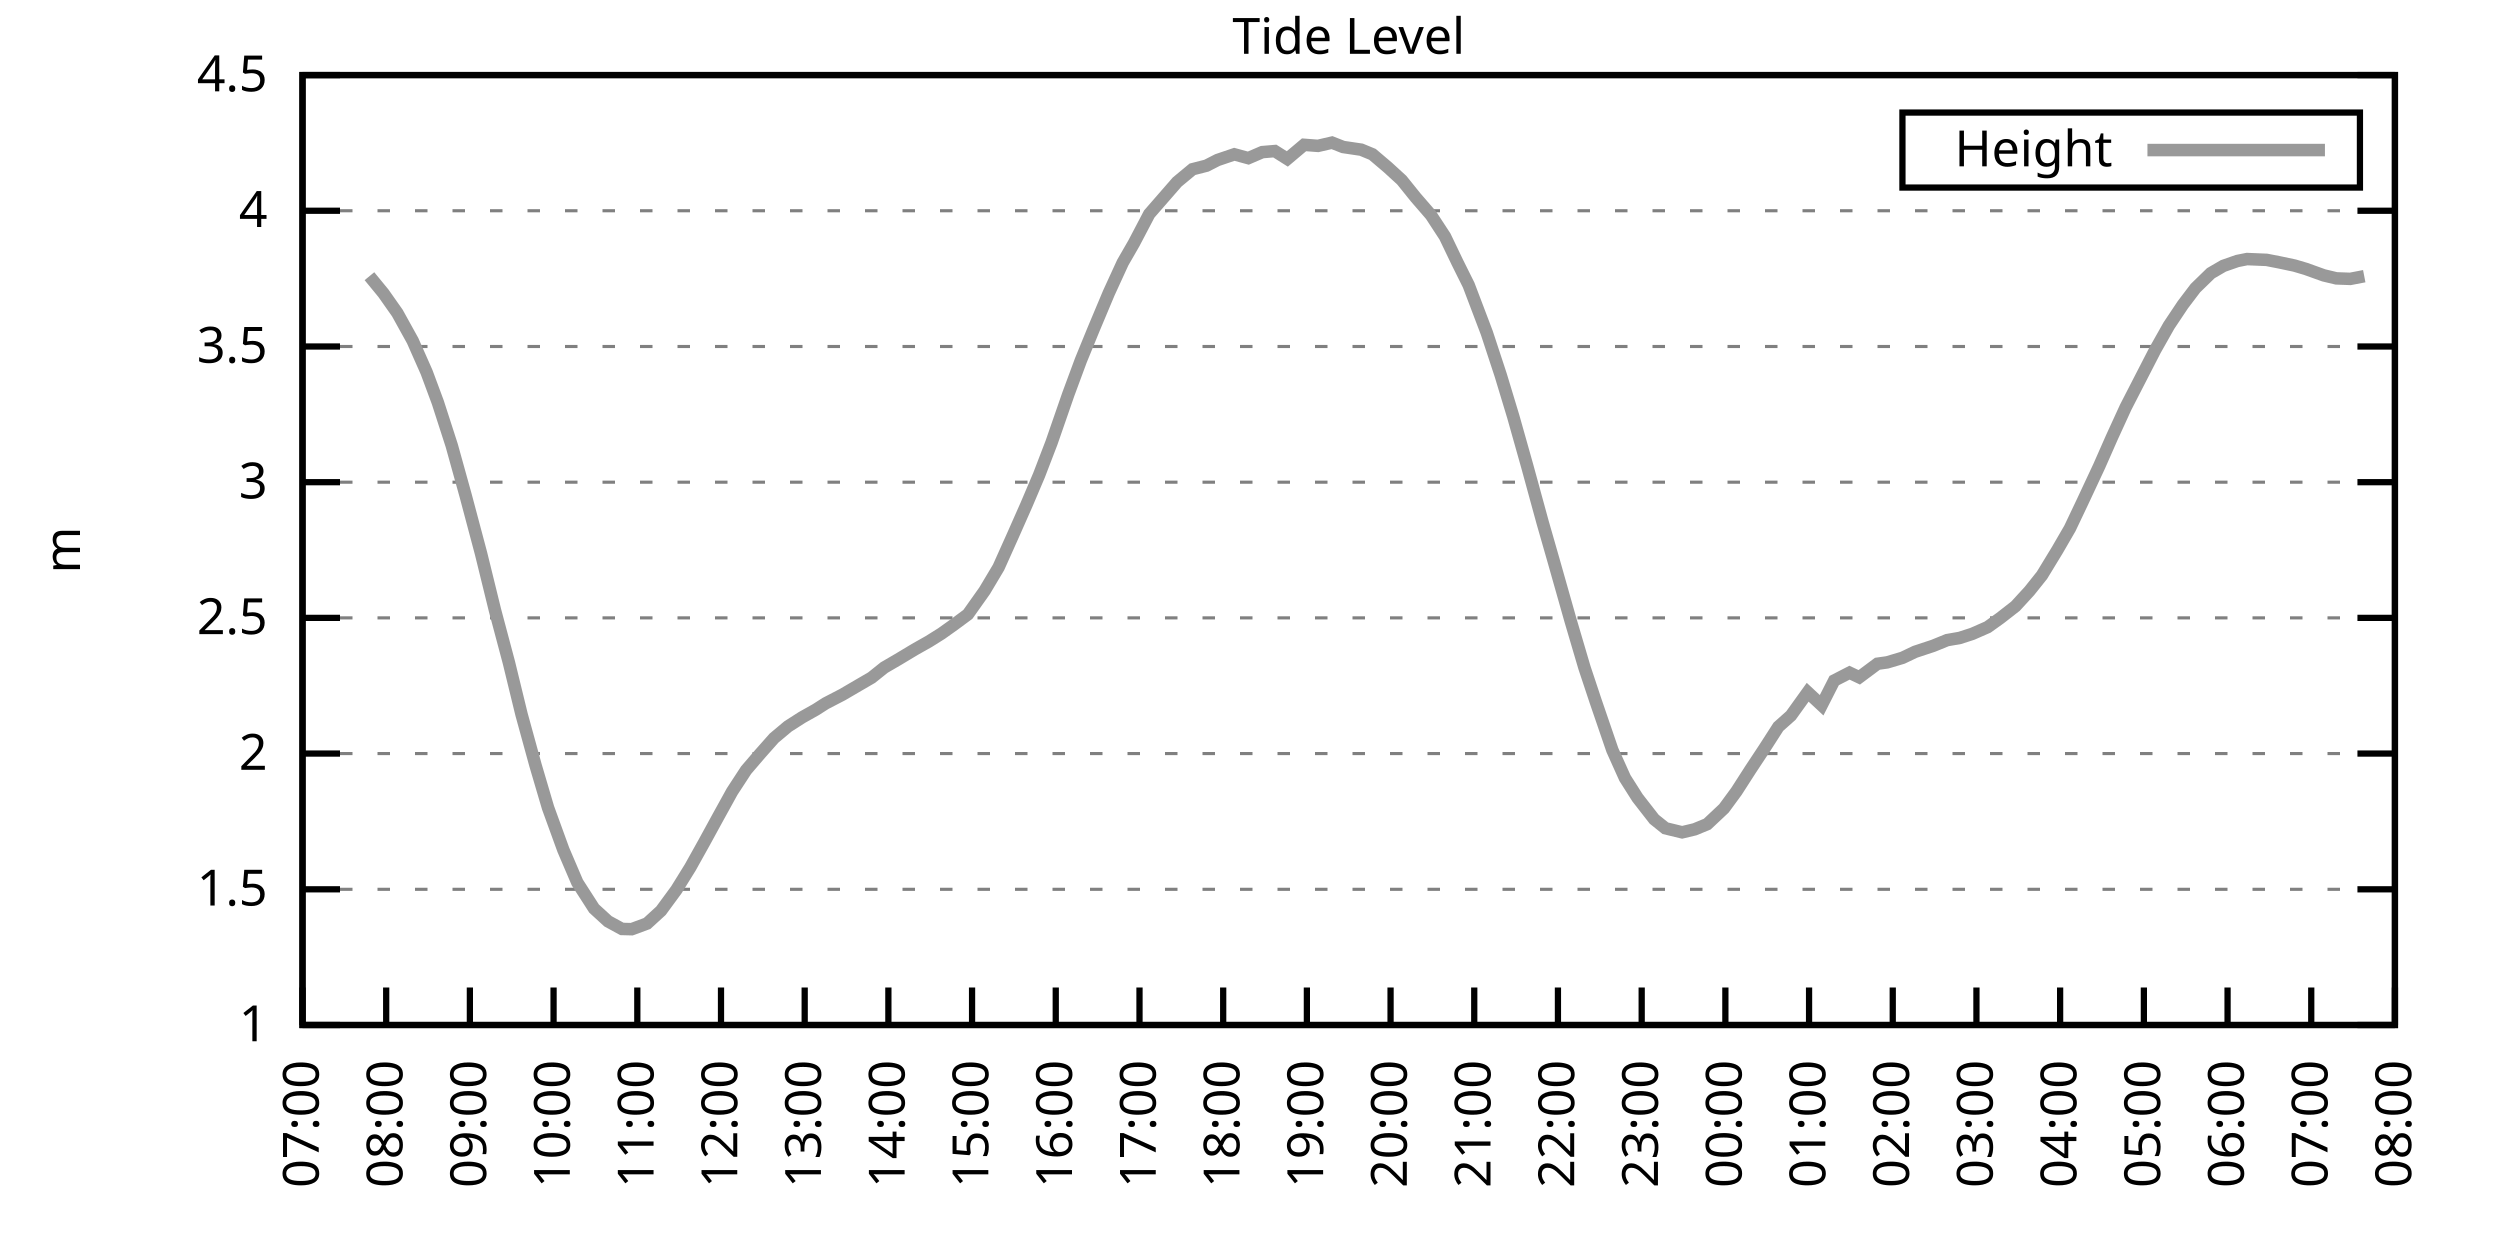
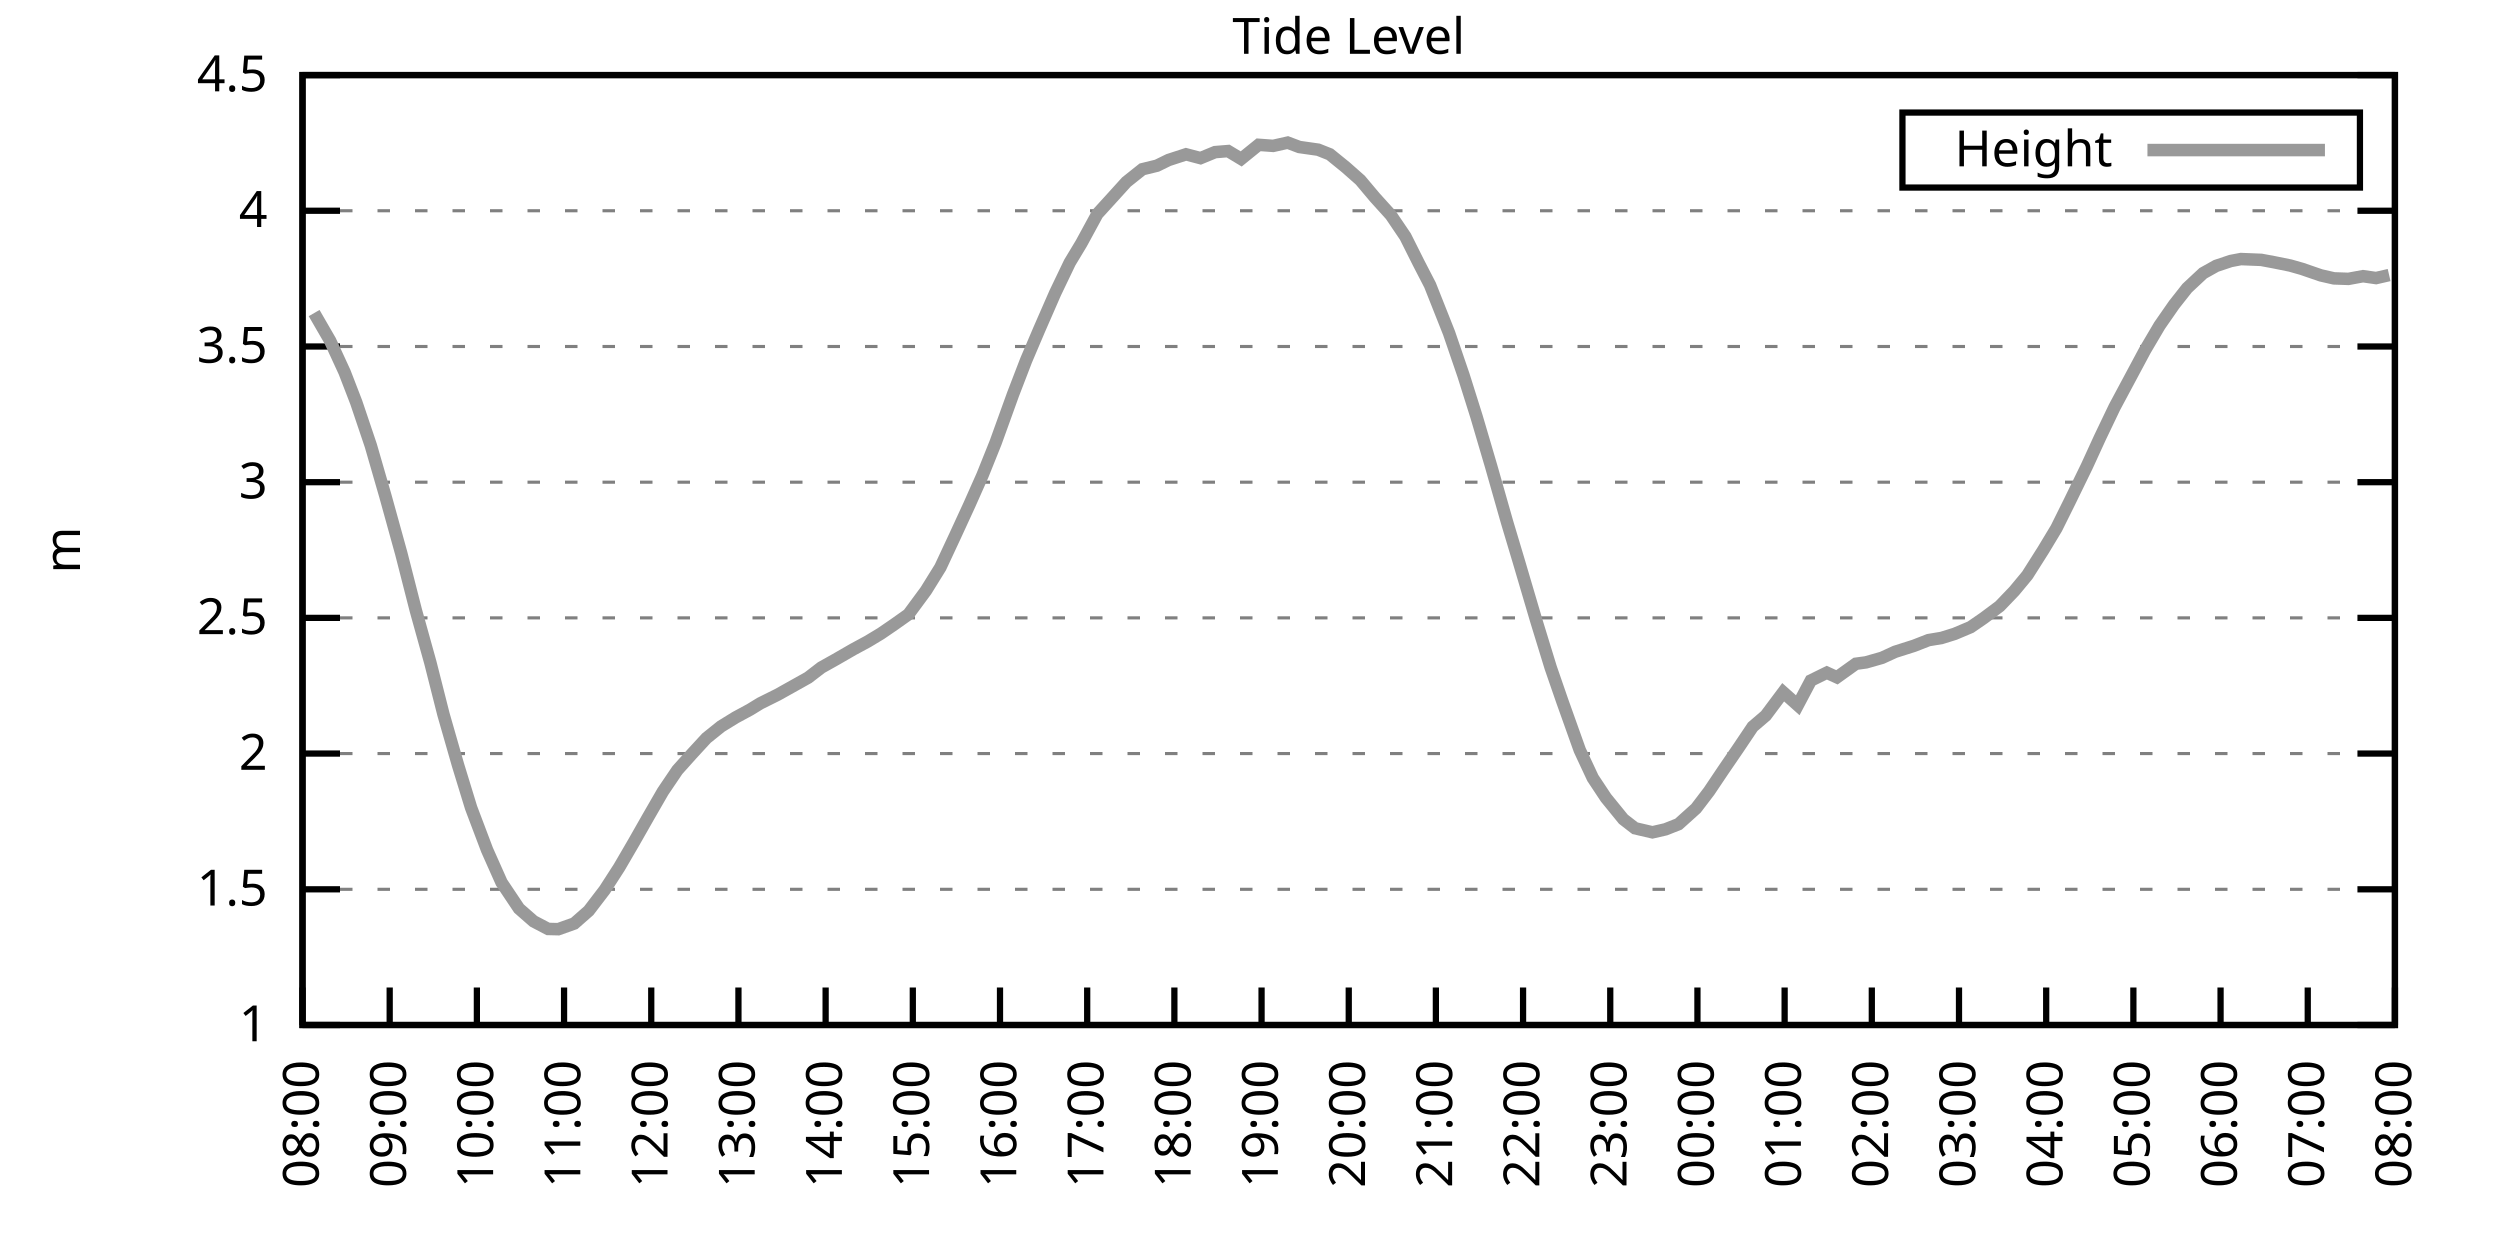
<svg xmlns="http://www.w3.org/2000/svg" xmlns:xlink="http://www.w3.org/1999/xlink" width="400" height="200" viewBox="0 0 400 200">
  <g id="gnuplot_canvas">
    <rect x="0" y="0" width="400" height="200" fill="none" />
    <defs>
      <circle id="gpDot" r="0.5" stroke-width="0.5" stroke="currentColor" />
      <path id="gpPt0" stroke-width="0.333" stroke="currentColor" d="M-1,0 h2 M0,-1 v2" />
      <path id="gpPt1" stroke-width="0.333" stroke="currentColor" d="M-1,-1 L1,1 M1,-1 L-1,1" />
      <path id="gpPt2" stroke-width="0.333" stroke="currentColor" d="M-1,0 L1,0 M0,-1 L0,1 M-1,-1 L1,1 M-1,1 L1,-1" />
      <rect id="gpPt3" stroke-width="0.333" stroke="currentColor" x="-1" y="-1" width="2" height="2" />
      <rect id="gpPt4" stroke-width="0.333" stroke="currentColor" fill="currentColor" x="-1" y="-1" width="2" height="2" />
      <circle id="gpPt5" stroke-width="0.333" stroke="currentColor" cx="0" cy="0" r="1" />
      <use xlink:href="#gpPt5" id="gpPt6" fill="currentColor" stroke="none" />
      <path id="gpPt7" stroke-width="0.333" stroke="currentColor" d="M0,-1.33 L-1.33,0.67 L1.33,0.67 z" />
      <use xlink:href="#gpPt7" id="gpPt8" fill="currentColor" stroke="none" />
      <use xlink:href="#gpPt7" id="gpPt9" stroke="currentColor" transform="rotate(180)" />
      <use xlink:href="#gpPt9" id="gpPt10" fill="currentColor" stroke="none" />
      <use xlink:href="#gpPt3" id="gpPt11" stroke="currentColor" transform="rotate(45)" />
      <use xlink:href="#gpPt11" id="gpPt12" fill="currentColor" stroke="none" />
      <path id="gpPt13" stroke-width="0.333" stroke="currentColor" d="M0,1.330 L1.265,0.411 L0.782,-1.067 L-0.782,-1.076 L-1.265,0.411 z" />
      <use xlink:href="#gpPt13" id="gpPt14" fill="currentColor" stroke="none" />
      <filter id="textbox" filterUnits="objectBoundingBox" x="0" y="0" height="1" width="1">
        <feFlood flood-color="white" flood-opacity="1" result="bgnd" />
        <feComposite in="SourceGraphic" in2="bgnd" operator="atop" />
      </filter>
      <filter id="greybox" filterUnits="objectBoundingBox" x="0" y="0" height="1" width="1">
        <feFlood flood-color="lightgrey" flood-opacity="1" result="grey" />
        <feComposite in="SourceGraphic" in2="grey" operator="atop" />
      </filter>
    </defs>
    <g fill="none" color="white" stroke="currentColor" stroke-width="1.00" stroke-linecap="butt" stroke-linejoin="miter">
</g>
    <g fill="none" color="black" stroke="currentColor" stroke-width="1.00" stroke-linecap="butt" stroke-linejoin="miter">
      <g stroke="none" shape-rendering="crispEdges">
        <polygon fill="rgb(255, 255, 255)" points="48.40,164.00 383.18,164.00 383.18,12.02 48.40,12.02 " />
      </g>
    </g>
    <g fill="none" color="black" stroke="currentColor" stroke-width="1.00" stroke-linecap="butt" stroke-linejoin="miter">
</g>
    <g fill="none" color="black" stroke="black" stroke-width="0.50" stroke-linecap="butt" stroke-linejoin="miter">
</g>
    <g fill="none" color="gray" stroke="currentColor" stroke-width="0.50" stroke-linecap="butt" stroke-linejoin="miter">
      <path stroke="gray" stroke-dasharray="2,4" class="gridline" d="M48.40,164.00 L383.19,164.00  " />
    </g>
    <g fill="none" color="gray" stroke="gray" stroke-width="1.00" stroke-linecap="butt" stroke-linejoin="miter">
</g>
    <g fill="none" color="black" stroke="currentColor" stroke-width="1.00" stroke-linecap="butt" stroke-linejoin="miter">
      <path stroke="black" d="M48.40,164.00 L54.40,164.00 M383.19,164.00 L377.19,164.00  " />
      <g transform="translate(42.80,166.60)" stroke="none" fill="black" font-family="Sans" font-size="8.00" text-anchor="end">
        <text>
          <tspan font-family="Sans"> 1</tspan>
        </text>
      </g>
    </g>
    <g fill="none" color="black" stroke="currentColor" stroke-width="1.00" stroke-linecap="butt" stroke-linejoin="miter">
</g>
    <g fill="none" color="black" stroke="black" stroke-width="0.50" stroke-linecap="butt" stroke-linejoin="miter">
</g>
    <g fill="none" color="gray" stroke="currentColor" stroke-width="0.50" stroke-linecap="butt" stroke-linejoin="miter">
      <path stroke="gray" stroke-dasharray="2,4" class="gridline" d="M48.40,142.29 L383.19,142.29  " />
    </g>
    <g fill="none" color="gray" stroke="gray" stroke-width="1.00" stroke-linecap="butt" stroke-linejoin="miter">
</g>
    <g fill="none" color="black" stroke="currentColor" stroke-width="1.00" stroke-linecap="butt" stroke-linejoin="miter">
      <path stroke="black" d="M48.40,142.29 L54.40,142.29 M383.19,142.29 L377.19,142.29  " />
      <g transform="translate(42.80,144.89)" stroke="none" fill="black" font-family="Sans" font-size="8.00" text-anchor="end">
        <text>
          <tspan font-family="Sans"> 1.5</tspan>
        </text>
      </g>
    </g>
    <g fill="none" color="black" stroke="currentColor" stroke-width="1.00" stroke-linecap="butt" stroke-linejoin="miter">
</g>
    <g fill="none" color="black" stroke="black" stroke-width="0.50" stroke-linecap="butt" stroke-linejoin="miter">
</g>
    <g fill="none" color="gray" stroke="currentColor" stroke-width="0.50" stroke-linecap="butt" stroke-linejoin="miter">
      <path stroke="gray" stroke-dasharray="2,4" class="gridline" d="M48.40,120.57 L383.19,120.57  " />
    </g>
    <g fill="none" color="gray" stroke="gray" stroke-width="1.00" stroke-linecap="butt" stroke-linejoin="miter">
</g>
    <g fill="none" color="black" stroke="currentColor" stroke-width="1.00" stroke-linecap="butt" stroke-linejoin="miter">
      <path stroke="black" d="M48.40,120.57 L54.40,120.57 M383.19,120.57 L377.19,120.57  " />
      <g transform="translate(42.80,123.17)" stroke="none" fill="black" font-family="Sans" font-size="8.00" text-anchor="end">
        <text>
          <tspan font-family="Sans"> 2</tspan>
        </text>
      </g>
    </g>
    <g fill="none" color="black" stroke="currentColor" stroke-width="1.00" stroke-linecap="butt" stroke-linejoin="miter">
</g>
    <g fill="none" color="black" stroke="black" stroke-width="0.50" stroke-linecap="butt" stroke-linejoin="miter">
</g>
    <g fill="none" color="gray" stroke="currentColor" stroke-width="0.50" stroke-linecap="butt" stroke-linejoin="miter">
      <path stroke="gray" stroke-dasharray="2,4" class="gridline" d="M48.40,98.86 L383.19,98.86  " />
    </g>
    <g fill="none" color="gray" stroke="gray" stroke-width="1.00" stroke-linecap="butt" stroke-linejoin="miter">
</g>
    <g fill="none" color="black" stroke="currentColor" stroke-width="1.00" stroke-linecap="butt" stroke-linejoin="miter">
      <path stroke="black" d="M48.40,98.86 L54.40,98.86 M383.19,98.86 L377.19,98.86  " />
      <g transform="translate(42.80,101.46)" stroke="none" fill="black" font-family="Sans" font-size="8.00" text-anchor="end">
        <text>
          <tspan font-family="Sans"> 2.5</tspan>
        </text>
      </g>
    </g>
    <g fill="none" color="black" stroke="currentColor" stroke-width="1.00" stroke-linecap="butt" stroke-linejoin="miter">
</g>
    <g fill="none" color="black" stroke="black" stroke-width="0.50" stroke-linecap="butt" stroke-linejoin="miter">
</g>
    <g fill="none" color="gray" stroke="currentColor" stroke-width="0.50" stroke-linecap="butt" stroke-linejoin="miter">
      <path stroke="gray" stroke-dasharray="2,4" class="gridline" d="M48.40,77.15 L383.19,77.15  " />
    </g>
    <g fill="none" color="gray" stroke="gray" stroke-width="1.00" stroke-linecap="butt" stroke-linejoin="miter">
</g>
    <g fill="none" color="black" stroke="currentColor" stroke-width="1.00" stroke-linecap="butt" stroke-linejoin="miter">
      <path stroke="black" d="M48.40,77.15 L54.40,77.15 M383.19,77.15 L377.19,77.15  " />
      <g transform="translate(42.80,79.75)" stroke="none" fill="black" font-family="Sans" font-size="8.00" text-anchor="end">
        <text>
          <tspan font-family="Sans"> 3</tspan>
        </text>
      </g>
    </g>
    <g fill="none" color="black" stroke="currentColor" stroke-width="1.00" stroke-linecap="butt" stroke-linejoin="miter">
</g>
    <g fill="none" color="black" stroke="black" stroke-width="0.50" stroke-linecap="butt" stroke-linejoin="miter">
</g>
    <g fill="none" color="gray" stroke="currentColor" stroke-width="0.50" stroke-linecap="butt" stroke-linejoin="miter">
      <path stroke="gray" stroke-dasharray="2,4" class="gridline" d="M48.40,55.44 L383.19,55.44  " />
    </g>
    <g fill="none" color="gray" stroke="gray" stroke-width="1.00" stroke-linecap="butt" stroke-linejoin="miter">
</g>
    <g fill="none" color="black" stroke="currentColor" stroke-width="1.00" stroke-linecap="butt" stroke-linejoin="miter">
      <path stroke="black" d="M48.40,55.44 L54.40,55.44 M383.19,55.44 L377.19,55.44  " />
      <g transform="translate(42.80,58.04)" stroke="none" fill="black" font-family="Sans" font-size="8.00" text-anchor="end">
        <text>
          <tspan font-family="Sans"> 3.5</tspan>
        </text>
      </g>
    </g>
    <g fill="none" color="black" stroke="currentColor" stroke-width="1.00" stroke-linecap="butt" stroke-linejoin="miter">
</g>
    <g fill="none" color="black" stroke="black" stroke-width="0.50" stroke-linecap="butt" stroke-linejoin="miter">
</g>
    <g fill="none" color="gray" stroke="currentColor" stroke-width="0.50" stroke-linecap="butt" stroke-linejoin="miter">
      <path stroke="gray" stroke-dasharray="2,4" class="gridline" d="M48.40,33.72 L383.19,33.72  " />
    </g>
    <g fill="none" color="gray" stroke="gray" stroke-width="1.00" stroke-linecap="butt" stroke-linejoin="miter">
</g>
    <g fill="none" color="black" stroke="currentColor" stroke-width="1.00" stroke-linecap="butt" stroke-linejoin="miter">
      <path stroke="black" d="M48.40,33.72 L54.40,33.72 M383.19,33.72 L377.19,33.72  " />
      <g transform="translate(42.80,36.32)" stroke="none" fill="black" font-family="Sans" font-size="8.00" text-anchor="end">
        <text>
          <tspan font-family="Sans"> 4</tspan>
        </text>
      </g>
    </g>
    <g fill="none" color="black" stroke="currentColor" stroke-width="1.00" stroke-linecap="butt" stroke-linejoin="miter">
</g>
    <g fill="none" color="black" stroke="black" stroke-width="0.50" stroke-linecap="butt" stroke-linejoin="miter">
</g>
    <g fill="none" color="gray" stroke="currentColor" stroke-width="0.50" stroke-linecap="butt" stroke-linejoin="miter">
      <path stroke="gray" stroke-dasharray="2,4" class="gridline" d="M48.40,12.01 L383.19,12.01  " />
    </g>
    <g fill="none" color="gray" stroke="gray" stroke-width="1.00" stroke-linecap="butt" stroke-linejoin="miter">
</g>
    <g fill="none" color="black" stroke="currentColor" stroke-width="1.00" stroke-linecap="butt" stroke-linejoin="miter">
      <path stroke="black" d="M48.40,12.01 L54.40,12.01 M383.19,12.01 L377.19,12.01  " />
      <g transform="translate(42.80,14.61)" stroke="none" fill="black" font-family="Sans" font-size="8.00" text-anchor="end">
        <text>
          <tspan font-family="Sans"> 4.5</tspan>
        </text>
      </g>
    </g>
    <g fill="none" color="black" stroke="currentColor" stroke-width="1.00" stroke-linecap="butt" stroke-linejoin="miter">
      <path stroke="black" d="M48.40,164.00 L48.40,158.00  " />
      <g transform="translate(51.00,169.60) rotate(270.00)" stroke="none" fill="black" font-family="Sans" font-size="8.00" text-anchor="end">
        <text>
-           <tspan font-family="Sans">07:00</tspan>
-         </text>
-       </g>
-     </g>
-     <g fill="none" color="black" stroke="currentColor" stroke-width="1.00" stroke-linecap="butt" stroke-linejoin="miter">
-       <path stroke="black" d="M61.79,164.00 L61.79,158.00  " />
-       <g transform="translate(64.39,169.60) rotate(270.00)" stroke="none" fill="black" font-family="Sans" font-size="8.00" text-anchor="end">
-         <text>
          <tspan font-family="Sans">08:00</tspan>
        </text>
      </g>
    </g>
    <g fill="none" color="black" stroke="currentColor" stroke-width="1.00" stroke-linecap="butt" stroke-linejoin="miter">
-       <path stroke="black" d="M75.18,164.00 L75.18,158.00  " />
-       <g transform="translate(77.78,169.60) rotate(270.00)" stroke="none" fill="black" font-family="Sans" font-size="8.00" text-anchor="end">
+       <path stroke="black" d="M62.35,164.00 L62.35,158.00  " />
+       <g transform="translate(64.95,169.60) rotate(270.00)" stroke="none" fill="black" font-family="Sans" font-size="8.00" text-anchor="end">
        <text>
          <tspan font-family="Sans">09:00</tspan>
        </text>
      </g>
    </g>
    <g fill="none" color="black" stroke="currentColor" stroke-width="1.00" stroke-linecap="butt" stroke-linejoin="miter">
-       <path stroke="black" d="M88.57,164.00 L88.57,158.00  " />
-       <g transform="translate(91.17,169.60) rotate(270.00)" stroke="none" fill="black" font-family="Sans" font-size="8.00" text-anchor="end">
+       <path stroke="black" d="M76.30,164.00 L76.30,158.00  " />
+       <g transform="translate(78.90,169.60) rotate(270.00)" stroke="none" fill="black" font-family="Sans" font-size="8.00" text-anchor="end">
        <text>
          <tspan font-family="Sans">10:00</tspan>
        </text>
      </g>
    </g>
    <g fill="none" color="black" stroke="currentColor" stroke-width="1.00" stroke-linecap="butt" stroke-linejoin="miter">
-       <path stroke="black" d="M101.97,164.00 L101.97,158.00  " />
-       <g transform="translate(104.57,169.60) rotate(270.00)" stroke="none" fill="black" font-family="Sans" font-size="8.00" text-anchor="end">
+       <path stroke="black" d="M90.25,164.00 L90.25,158.00  " />
+       <g transform="translate(92.85,169.60) rotate(270.00)" stroke="none" fill="black" font-family="Sans" font-size="8.00" text-anchor="end">
        <text>
          <tspan font-family="Sans">11:00</tspan>
        </text>
      </g>
    </g>
    <g fill="none" color="black" stroke="currentColor" stroke-width="1.00" stroke-linecap="butt" stroke-linejoin="miter">
-       <path stroke="black" d="M115.36,164.00 L115.36,158.00  " />
-       <g transform="translate(117.96,169.60) rotate(270.00)" stroke="none" fill="black" font-family="Sans" font-size="8.00" text-anchor="end">
+       <path stroke="black" d="M104.20,164.00 L104.20,158.00  " />
+       <g transform="translate(106.80,169.60) rotate(270.00)" stroke="none" fill="black" font-family="Sans" font-size="8.00" text-anchor="end">
        <text>
          <tspan font-family="Sans">12:00</tspan>
        </text>
      </g>
    </g>
    <g fill="none" color="black" stroke="currentColor" stroke-width="1.00" stroke-linecap="butt" stroke-linejoin="miter">
-       <path stroke="black" d="M128.75,164.00 L128.75,158.00  " />
-       <g transform="translate(131.35,169.60) rotate(270.00)" stroke="none" fill="black" font-family="Sans" font-size="8.00" text-anchor="end">
+       <path stroke="black" d="M118.15,164.00 L118.15,158.00  " />
+       <g transform="translate(120.75,169.60) rotate(270.00)" stroke="none" fill="black" font-family="Sans" font-size="8.00" text-anchor="end">
        <text>
          <tspan font-family="Sans">13:00</tspan>
        </text>
      </g>
    </g>
    <g fill="none" color="black" stroke="currentColor" stroke-width="1.00" stroke-linecap="butt" stroke-linejoin="miter">
-       <path stroke="black" d="M142.14,164.00 L142.14,158.00  " />
-       <g transform="translate(144.74,169.60) rotate(270.00)" stroke="none" fill="black" font-family="Sans" font-size="8.00" text-anchor="end">
+       <path stroke="black" d="M132.10,164.00 L132.10,158.00  " />
+       <g transform="translate(134.70,169.60) rotate(270.00)" stroke="none" fill="black" font-family="Sans" font-size="8.00" text-anchor="end">
        <text>
          <tspan font-family="Sans">14:00</tspan>
        </text>
      </g>
    </g>
    <g fill="none" color="black" stroke="currentColor" stroke-width="1.00" stroke-linecap="butt" stroke-linejoin="miter">
-       <path stroke="black" d="M155.53,164.00 L155.53,158.00  " />
-       <g transform="translate(158.13,169.60) rotate(270.00)" stroke="none" fill="black" font-family="Sans" font-size="8.00" text-anchor="end">
+       <path stroke="black" d="M146.05,164.00 L146.05,158.00  " />
+       <g transform="translate(148.65,169.60) rotate(270.00)" stroke="none" fill="black" font-family="Sans" font-size="8.00" text-anchor="end">
        <text>
          <tspan font-family="Sans">15:00</tspan>
        </text>
      </g>
    </g>
    <g fill="none" color="black" stroke="currentColor" stroke-width="1.00" stroke-linecap="butt" stroke-linejoin="miter">
-       <path stroke="black" d="M168.92,164.00 L168.92,158.00  " />
-       <g transform="translate(171.52,169.60) rotate(270.00)" stroke="none" fill="black" font-family="Sans" font-size="8.00" text-anchor="end">
+       <path stroke="black" d="M160.00,164.00 L160.00,158.00  " />
+       <g transform="translate(162.60,169.60) rotate(270.00)" stroke="none" fill="black" font-family="Sans" font-size="8.00" text-anchor="end">
        <text>
          <tspan font-family="Sans">16:00</tspan>
        </text>
      </g>
    </g>
    <g fill="none" color="black" stroke="currentColor" stroke-width="1.00" stroke-linecap="butt" stroke-linejoin="miter">
-       <path stroke="black" d="M182.32,164.00 L182.32,158.00  " />
-       <g transform="translate(184.92,169.60) rotate(270.00)" stroke="none" fill="black" font-family="Sans" font-size="8.00" text-anchor="end">
+       <path stroke="black" d="M173.95,164.00 L173.95,158.00  " />
+       <g transform="translate(176.55,169.60) rotate(270.00)" stroke="none" fill="black" font-family="Sans" font-size="8.00" text-anchor="end">
        <text>
          <tspan font-family="Sans">17:00</tspan>
        </text>
      </g>
    </g>
    <g fill="none" color="black" stroke="currentColor" stroke-width="1.00" stroke-linecap="butt" stroke-linejoin="miter">
-       <path stroke="black" d="M195.71,164.00 L195.71,158.00  " />
-       <g transform="translate(198.31,169.60) rotate(270.00)" stroke="none" fill="black" font-family="Sans" font-size="8.00" text-anchor="end">
+       <path stroke="black" d="M187.90,164.00 L187.90,158.00  " />
+       <g transform="translate(190.50,169.60) rotate(270.00)" stroke="none" fill="black" font-family="Sans" font-size="8.00" text-anchor="end">
        <text>
          <tspan font-family="Sans">18:00</tspan>
        </text>
      </g>
    </g>
    <g fill="none" color="black" stroke="currentColor" stroke-width="1.00" stroke-linecap="butt" stroke-linejoin="miter">
-       <path stroke="black" d="M209.10,164.00 L209.10,158.00  " />
-       <g transform="translate(211.70,169.60) rotate(270.00)" stroke="none" fill="black" font-family="Sans" font-size="8.00" text-anchor="end">
+       <path stroke="black" d="M201.85,164.00 L201.85,158.00  " />
+       <g transform="translate(204.45,169.60) rotate(270.00)" stroke="none" fill="black" font-family="Sans" font-size="8.00" text-anchor="end">
        <text>
          <tspan font-family="Sans">19:00</tspan>
        </text>
      </g>
    </g>
    <g fill="none" color="black" stroke="currentColor" stroke-width="1.00" stroke-linecap="butt" stroke-linejoin="miter">
-       <path stroke="black" d="M222.49,164.00 L222.49,158.00  " />
-       <g transform="translate(225.09,169.60) rotate(270.00)" stroke="none" fill="black" font-family="Sans" font-size="8.00" text-anchor="end">
+       <path stroke="black" d="M215.80,164.00 L215.80,158.00  " />
+       <g transform="translate(218.40,169.60) rotate(270.00)" stroke="none" fill="black" font-family="Sans" font-size="8.00" text-anchor="end">
        <text>
          <tspan font-family="Sans">20:00</tspan>
        </text>
      </g>
    </g>
    <g fill="none" color="black" stroke="currentColor" stroke-width="1.00" stroke-linecap="butt" stroke-linejoin="miter">
-       <path stroke="black" d="M235.88,164.00 L235.88,158.00  " />
-       <g transform="translate(238.48,169.60) rotate(270.00)" stroke="none" fill="black" font-family="Sans" font-size="8.00" text-anchor="end">
+       <path stroke="black" d="M229.74,164.00 L229.74,158.00  " />
+       <g transform="translate(232.34,169.60) rotate(270.00)" stroke="none" fill="black" font-family="Sans" font-size="8.00" text-anchor="end">
        <text>
          <tspan font-family="Sans">21:00</tspan>
        </text>
      </g>
    </g>
    <g fill="none" color="black" stroke="currentColor" stroke-width="1.00" stroke-linecap="butt" stroke-linejoin="miter">
-       <path stroke="black" d="M249.27,164.00 L249.27,158.00  " />
-       <g transform="translate(251.87,169.60) rotate(270.00)" stroke="none" fill="black" font-family="Sans" font-size="8.00" text-anchor="end">
+       <path stroke="black" d="M243.69,164.00 L243.69,158.00  " />
+       <g transform="translate(246.29,169.60) rotate(270.00)" stroke="none" fill="black" font-family="Sans" font-size="8.00" text-anchor="end">
        <text>
          <tspan font-family="Sans">22:00</tspan>
        </text>
      </g>
    </g>
    <g fill="none" color="black" stroke="currentColor" stroke-width="1.00" stroke-linecap="butt" stroke-linejoin="miter">
-       <path stroke="black" d="M262.67,164.00 L262.67,158.00  " />
-       <g transform="translate(265.27,169.60) rotate(270.00)" stroke="none" fill="black" font-family="Sans" font-size="8.00" text-anchor="end">
+       <path stroke="black" d="M257.64,164.00 L257.64,158.00  " />
+       <g transform="translate(260.24,169.60) rotate(270.00)" stroke="none" fill="black" font-family="Sans" font-size="8.00" text-anchor="end">
        <text>
          <tspan font-family="Sans">23:00</tspan>
        </text>
      </g>
    </g>
    <g fill="none" color="black" stroke="currentColor" stroke-width="1.00" stroke-linecap="butt" stroke-linejoin="miter">
-       <path stroke="black" d="M276.06,164.00 L276.06,158.00  " />
-       <g transform="translate(278.66,169.60) rotate(270.00)" stroke="none" fill="black" font-family="Sans" font-size="8.00" text-anchor="end">
+       <path stroke="black" d="M271.59,164.00 L271.59,158.00  " />
+       <g transform="translate(274.19,169.60) rotate(270.00)" stroke="none" fill="black" font-family="Sans" font-size="8.00" text-anchor="end">
        <text>
          <tspan font-family="Sans">00:00</tspan>
        </text>
      </g>
    </g>
    <g fill="none" color="black" stroke="currentColor" stroke-width="1.00" stroke-linecap="butt" stroke-linejoin="miter">
-       <path stroke="black" d="M289.45,164.00 L289.45,158.00  " />
-       <g transform="translate(292.05,169.60) rotate(270.00)" stroke="none" fill="black" font-family="Sans" font-size="8.00" text-anchor="end">
+       <path stroke="black" d="M285.54,164.00 L285.54,158.00  " />
+       <g transform="translate(288.14,169.60) rotate(270.00)" stroke="none" fill="black" font-family="Sans" font-size="8.00" text-anchor="end">
        <text>
          <tspan font-family="Sans">01:00</tspan>
        </text>
      </g>
    </g>
    <g fill="none" color="black" stroke="currentColor" stroke-width="1.00" stroke-linecap="butt" stroke-linejoin="miter">
-       <path stroke="black" d="M302.84,164.00 L302.84,158.00  " />
-       <g transform="translate(305.44,169.60) rotate(270.00)" stroke="none" fill="black" font-family="Sans" font-size="8.00" text-anchor="end">
+       <path stroke="black" d="M299.49,164.00 L299.49,158.00  " />
+       <g transform="translate(302.09,169.60) rotate(270.00)" stroke="none" fill="black" font-family="Sans" font-size="8.00" text-anchor="end">
        <text>
          <tspan font-family="Sans">02:00</tspan>
        </text>
      </g>
    </g>
    <g fill="none" color="black" stroke="currentColor" stroke-width="1.00" stroke-linecap="butt" stroke-linejoin="miter">
-       <path stroke="black" d="M316.23,164.00 L316.23,158.00  " />
-       <g transform="translate(318.83,169.60) rotate(270.00)" stroke="none" fill="black" font-family="Sans" font-size="8.00" text-anchor="end">
+       <path stroke="black" d="M313.44,164.00 L313.44,158.00  " />
+       <g transform="translate(316.04,169.60) rotate(270.00)" stroke="none" fill="black" font-family="Sans" font-size="8.00" text-anchor="end">
        <text>
          <tspan font-family="Sans">03:00</tspan>
        </text>
      </g>
    </g>
    <g fill="none" color="black" stroke="currentColor" stroke-width="1.00" stroke-linecap="butt" stroke-linejoin="miter">
-       <path stroke="black" d="M329.62,164.00 L329.62,158.00  " />
-       <g transform="translate(332.22,169.60) rotate(270.00)" stroke="none" fill="black" font-family="Sans" font-size="8.00" text-anchor="end">
+       <path stroke="black" d="M327.39,164.00 L327.39,158.00  " />
+       <g transform="translate(329.99,169.60) rotate(270.00)" stroke="none" fill="black" font-family="Sans" font-size="8.00" text-anchor="end">
        <text>
          <tspan font-family="Sans">04:00</tspan>
        </text>
      </g>
    </g>
    <g fill="none" color="black" stroke="currentColor" stroke-width="1.00" stroke-linecap="butt" stroke-linejoin="miter">
-       <path stroke="black" d="M343.02,164.00 L343.02,158.00  " />
-       <g transform="translate(345.62,169.60) rotate(270.00)" stroke="none" fill="black" font-family="Sans" font-size="8.00" text-anchor="end">
+       <path stroke="black" d="M341.34,164.00 L341.34,158.00  " />
+       <g transform="translate(343.94,169.60) rotate(270.00)" stroke="none" fill="black" font-family="Sans" font-size="8.00" text-anchor="end">
        <text>
          <tspan font-family="Sans">05:00</tspan>
        </text>
      </g>
    </g>
    <g fill="none" color="black" stroke="currentColor" stroke-width="1.00" stroke-linecap="butt" stroke-linejoin="miter">
-       <path stroke="black" d="M356.41,164.00 L356.41,158.00  " />
-       <g transform="translate(359.01,169.60) rotate(270.00)" stroke="none" fill="black" font-family="Sans" font-size="8.00" text-anchor="end">
+       <path stroke="black" d="M355.29,164.00 L355.29,158.00  " />
+       <g transform="translate(357.89,169.60) rotate(270.00)" stroke="none" fill="black" font-family="Sans" font-size="8.00" text-anchor="end">
        <text>
          <tspan font-family="Sans">06:00</tspan>
        </text>
      </g>
    </g>
    <g fill="none" color="black" stroke="currentColor" stroke-width="1.00" stroke-linecap="butt" stroke-linejoin="miter">
-       <path stroke="black" d="M369.80,164.00 L369.80,158.00  " />
-       <g transform="translate(372.40,169.60) rotate(270.00)" stroke="none" fill="black" font-family="Sans" font-size="8.00" text-anchor="end">
+       <path stroke="black" d="M369.24,164.00 L369.24,158.00  " />
+       <g transform="translate(371.84,169.60) rotate(270.00)" stroke="none" fill="black" font-family="Sans" font-size="8.00" text-anchor="end">
        <text>
          <tspan font-family="Sans">07:00</tspan>
        </text>
      </g>
    </g>
    <g fill="none" color="black" stroke="currentColor" stroke-width="1.00" stroke-linecap="butt" stroke-linejoin="miter">
      <path stroke="black" d="M383.19,164.00 L383.19,158.00  " />
      <g transform="translate(385.79,169.60) rotate(270.00)" stroke="none" fill="black" font-family="Sans" font-size="8.00" text-anchor="end">
        <text>
          <tspan font-family="Sans">08:00</tspan>
        </text>
      </g>
    </g>
    <g fill="none" color="black" stroke="currentColor" stroke-width="1.00" stroke-linecap="butt" stroke-linejoin="miter">
</g>
    <g fill="none" color="black" stroke="currentColor" stroke-width="1.00" stroke-linecap="butt" stroke-linejoin="miter">
      <path stroke="black" d="M48.40,12.01 L48.40,164.00 L383.19,164.00 L383.19,12.01 L48.40,12.01 Z  " />
    </g>
    <g fill="none" color="black" stroke="currentColor" stroke-width="1.00" stroke-linecap="butt" stroke-linejoin="miter">
</g>
    <g fill="none" color="black" stroke="currentColor" stroke-width="1.00" stroke-linecap="butt" stroke-linejoin="miter">
      <path stroke="black" d="M304.39,30.01 L304.39,18.01 L377.59,18.01 L377.59,30.01 L304.39,30.01 Z  " />
    </g>
    <g id="Tide_level_plot_1">
      <g fill="none" color="white" stroke="black" stroke-width="2.00" stroke-linecap="butt" stroke-linejoin="miter">
</g>
      <g fill="none" color="black" stroke="currentColor" stroke-width="2.00" stroke-linecap="butt" stroke-linejoin="miter">
        <g transform="translate(337.99,26.61)" stroke="none" fill="black" font-family="Sans" font-size="8.00" text-anchor="end">
          <text>
            <tspan font-family="Sans">Height</tspan>
          </text>
        </g>
      </g>
      <g fill="none" color="black" stroke="currentColor" stroke-width="2.00" stroke-linecap="butt" stroke-linejoin="miter">
-         <path stroke="rgb(153, 153, 153)" d="M343.59,24.01 L371.99,24.01 M59.11,44.19 L61.35,46.92 L63.58,50.09 L66.03,54.52 L68.26,59.56 L70.05,64.38   L72.28,71.29 L74.51,79.32 L76.97,88.57 L79.20,97.65 L81.43,106.03 L83.44,114.28 L85.67,122.40 L87.68,129.22   L90.14,135.99 L92.37,141.20 L95.05,145.37 L97.28,147.41 L99.51,148.63 L101.07,148.67 L103.53,147.76 L105.76,145.72   L108.22,142.37 L110.45,138.77 L112.68,134.77 L114.91,130.69 L117.14,126.65 L119.38,123.22 L121.61,120.62 L123.84,118.10   L126.07,116.23 L128.30,114.80 L130.54,113.54 L132.10,112.54 L134.78,111.15 L137.45,109.59 L139.46,108.42 L141.47,106.81   L143.70,105.51 L146.38,103.90 L148.61,102.64 L150.62,101.38 L152.63,99.95 L154.86,98.30 L157.54,94.52 L159.77,90.78   L162.01,85.79 L164.24,80.75 L166.25,76.02 L168.25,70.81 L170.93,63.08 L172.94,57.65 L174.95,52.74 L177.41,46.88   L179.64,42.02 L181.42,38.93 L183.88,34.24 L186.11,31.68 L188.34,29.12 L190.80,27.08 L193.03,26.51 L194.81,25.60   L197.49,24.69 L199.73,25.30 L201.96,24.34 L203.97,24.17 L205.97,25.43 L208.65,23.17 L210.88,23.34 L213.12,22.82   L214.90,23.52 L217.80,23.95 L219.59,24.69 L222.04,26.77 L224.28,28.82 L226.51,31.59 L228.96,34.42 L231.20,37.85   L233.20,42.02 L234.99,45.62 L237.89,53.26 L240.12,60.04 L242.13,66.68 L244.36,74.59 L246.82,83.58 L248.60,89.79   L251.28,99.25 L253.51,106.81 L255.30,112.19 L257.98,120.01 L259.99,124.48 L262.00,127.65 L264.67,131.08 L266.46,132.52   L269.14,133.17 L271.15,132.69 L273.16,131.86 L275.83,129.35 L277.84,126.61 L280.07,123.14 L282.31,119.75 L284.54,116.28   L286.55,114.49 L289.23,110.76 L291.46,112.84 L293.47,108.89 L295.92,107.63 L297.48,108.37 L300.39,106.20 L301.95,105.98   L304.40,105.25 L306.41,104.29 L309.31,103.33 L311.54,102.42 L313.55,102.07 L315.56,101.42 L318.02,100.34 L320.03,98.90   L322.48,96.99 L324.71,94.56 L326.72,92.04 L329.18,88.00 L331.19,84.53 L333.19,80.32 L335.87,74.59 L337.88,70.03   L340.11,65.16 L344.80,56.04 L347.03,52.09 L349.26,48.75 L351.27,46.10 L353.73,43.71 L355.74,42.54 L357.97,41.76   L359.53,41.45 L362.66,41.58 L364.66,41.97 L367.12,42.49 L368.91,43.02 L371.81,44.06 L373.82,44.54 L376.05,44.62   L378.28,44.19  " />
+         <path stroke="rgb(153, 153, 153)" d="M343.59,24.01 L371.99,24.01 M50.26,50.09 L52.82,54.52 L55.14,59.56 L57.00,64.38 L59.33,71.29 L61.65,79.32   L64.21,88.57 L66.53,97.65 L68.86,106.03 L70.95,114.28 L73.28,122.40 L75.37,129.22 L77.93,135.99 L80.25,141.20   L83.04,145.37 L85.37,147.41 L87.69,148.63 L89.32,148.67 L91.88,147.76 L94.20,145.72 L96.76,142.37 L99.08,138.77   L101.41,134.77 L103.73,130.69 L106.06,126.65 L108.38,123.22 L110.71,120.62 L113.03,118.10 L115.36,116.23 L117.68,114.80   L120.01,113.54 L121.64,112.54 L124.43,111.15 L127.22,109.59 L129.31,108.42 L131.40,106.81 L133.72,105.51 L136.51,103.90   L138.84,102.64 L140.93,101.38 L143.02,99.95 L145.35,98.30 L148.14,94.52 L150.46,90.78 L152.79,85.79 L155.11,80.75   L157.21,76.02 L159.30,70.81 L162.09,63.08 L164.18,57.65 L166.27,52.74 L168.83,46.88 L171.16,42.02 L173.02,38.93   L175.57,34.24 L177.90,31.68 L180.22,29.12 L182.78,27.08 L185.11,26.51 L186.97,25.60 L189.76,24.69 L192.08,25.30   L194.41,24.34 L196.50,24.17 L198.59,25.43 L201.38,23.17 L203.71,23.34 L206.03,22.82 L207.89,23.52 L210.91,23.95   L212.77,24.69 L215.33,26.77 L217.65,28.82 L219.98,31.59 L222.54,34.42 L224.86,37.85 L226.95,42.02 L228.81,45.62   L231.84,53.26 L234.16,60.04 L236.25,66.68 L238.58,74.59 L241.14,83.58 L243.00,89.79 L245.79,99.25 L248.11,106.81   L249.97,112.19 L252.76,120.01 L254.85,124.48 L256.95,127.65 L259.74,131.08 L261.60,132.52 L264.39,133.17 L266.48,132.69   L268.57,131.86 L271.36,129.35 L273.45,126.61 L275.78,123.14 L278.10,119.75 L280.43,116.28 L282.52,114.49 L285.31,110.76   L287.64,112.84 L289.73,108.89 L292.29,107.63 L293.91,108.37 L296.94,106.20 L298.56,105.98 L301.12,105.25 L303.21,104.29   L306.23,103.33 L308.56,102.42 L310.65,102.07 L312.74,101.42 L315.30,100.34 L317.39,98.90 L319.95,96.99 L322.28,94.56   L324.37,92.04 L326.93,88.00 L329.02,84.53 L331.11,80.32 L333.90,74.59 L335.99,70.03 L338.32,65.16 L343.20,56.04   L345.53,52.09 L347.85,48.75 L349.94,46.10 L352.50,43.71 L354.59,42.54 L356.92,41.76 L358.55,41.45 L361.80,41.58   L363.89,41.97 L366.45,42.49 L368.31,43.02 L371.33,44.06 L373.43,44.54 L375.75,44.62 L378.08,44.19 L380.17,44.49   L382.26,44.01  " />
      </g>
    </g>
    <g fill="none" color="black" stroke="currentColor" stroke-width="2.00" stroke-linecap="butt" stroke-linejoin="miter">
</g>
    <g fill="none" color="black" stroke="black" stroke-width="1.00" stroke-linecap="butt" stroke-linejoin="miter">
</g>
    <g fill="none" color="black" stroke="currentColor" stroke-width="1.00" stroke-linecap="butt" stroke-linejoin="miter">
      <path stroke="black" d="M48.40,12.01 L48.40,164.00 L383.19,164.00 L383.19,12.01 L48.40,12.01 Z  " />
      <g transform="translate(12.80,88.01) rotate(270.00)" stroke="none" fill="black" font-family="Sans" font-size="8.00" text-anchor="middle">
        <text>
          <tspan font-family="Sans">m</tspan>
        </text>
      </g>
    </g>
    <g fill="none" color="black" stroke="currentColor" stroke-width="1.00" stroke-linecap="butt" stroke-linejoin="miter">
</g>
    <g fill="none" color="black" stroke="currentColor" stroke-width="1.00" stroke-linecap="butt" stroke-linejoin="miter">
      <g transform="translate(215.79,8.61)" stroke="none" fill="black" font-family="Sans" font-size="8.00" text-anchor="middle">
        <text>
          <tspan font-family="Sans">Tide Level</tspan>
        </text>
      </g>
    </g>
    <g fill="none" color="black" stroke="currentColor" stroke-width="1.00" stroke-linecap="butt" stroke-linejoin="miter">
</g>
  </g>
</svg>
